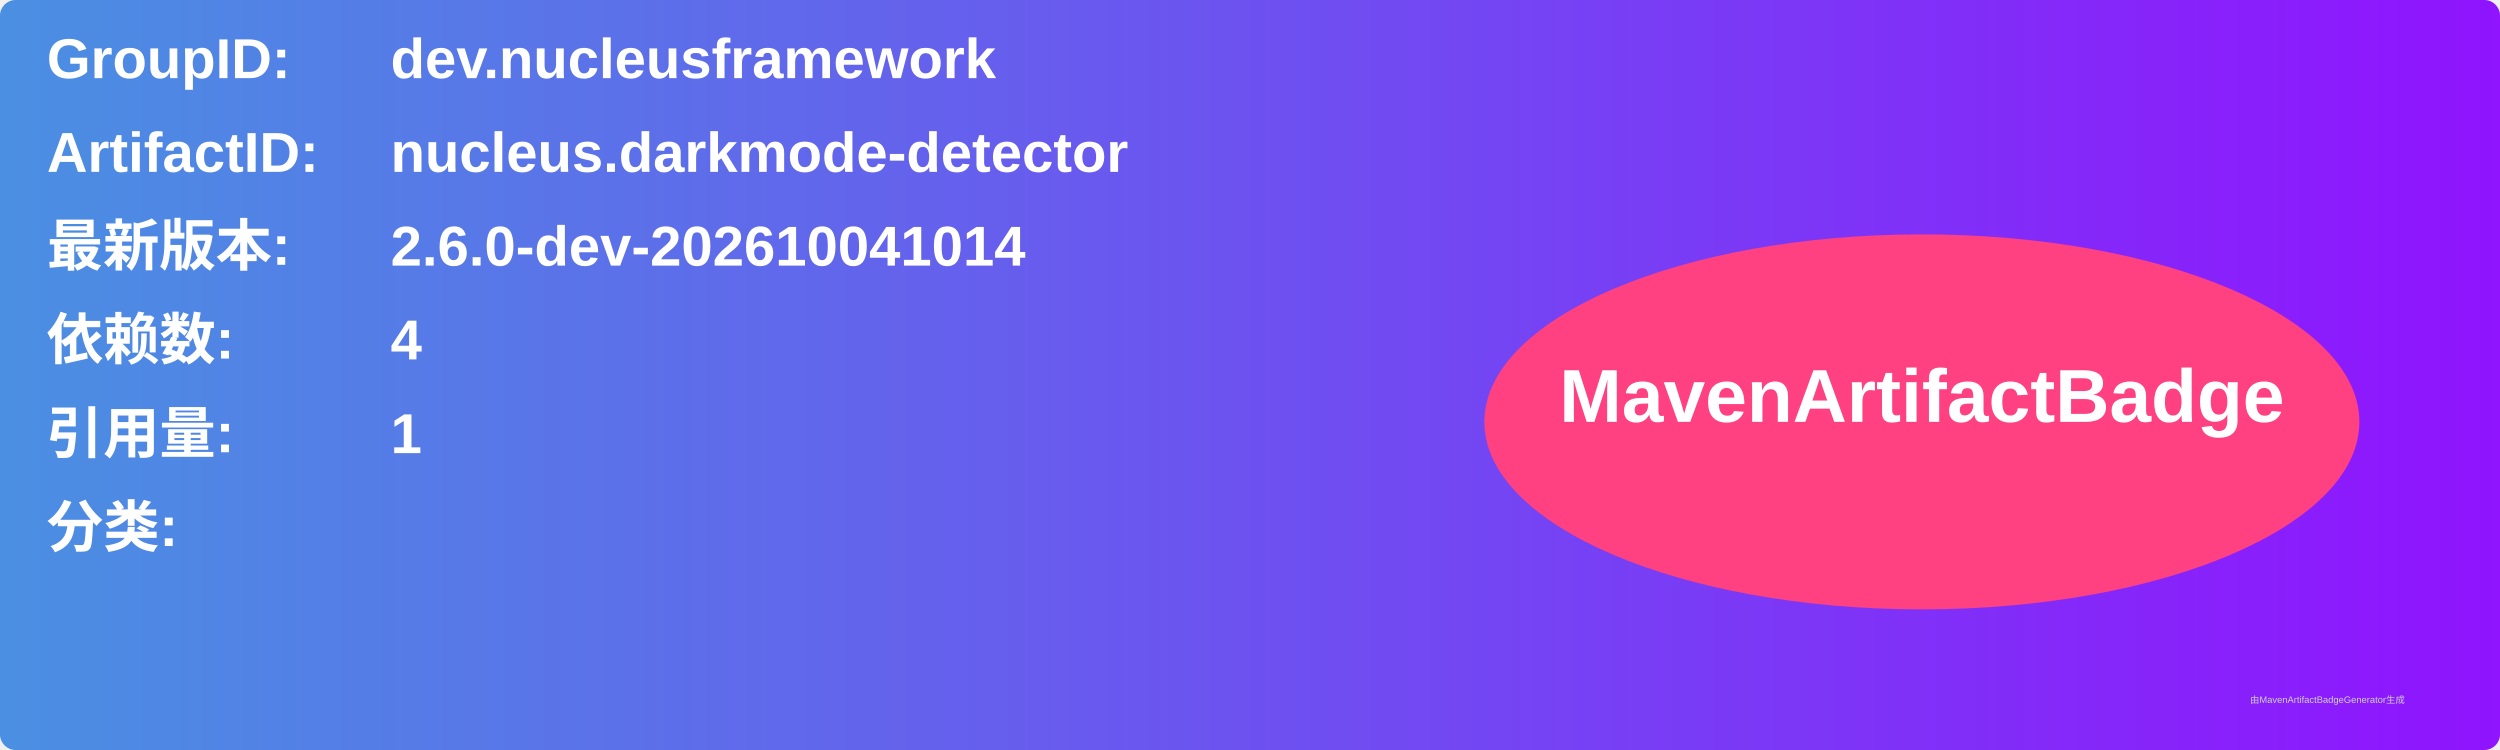
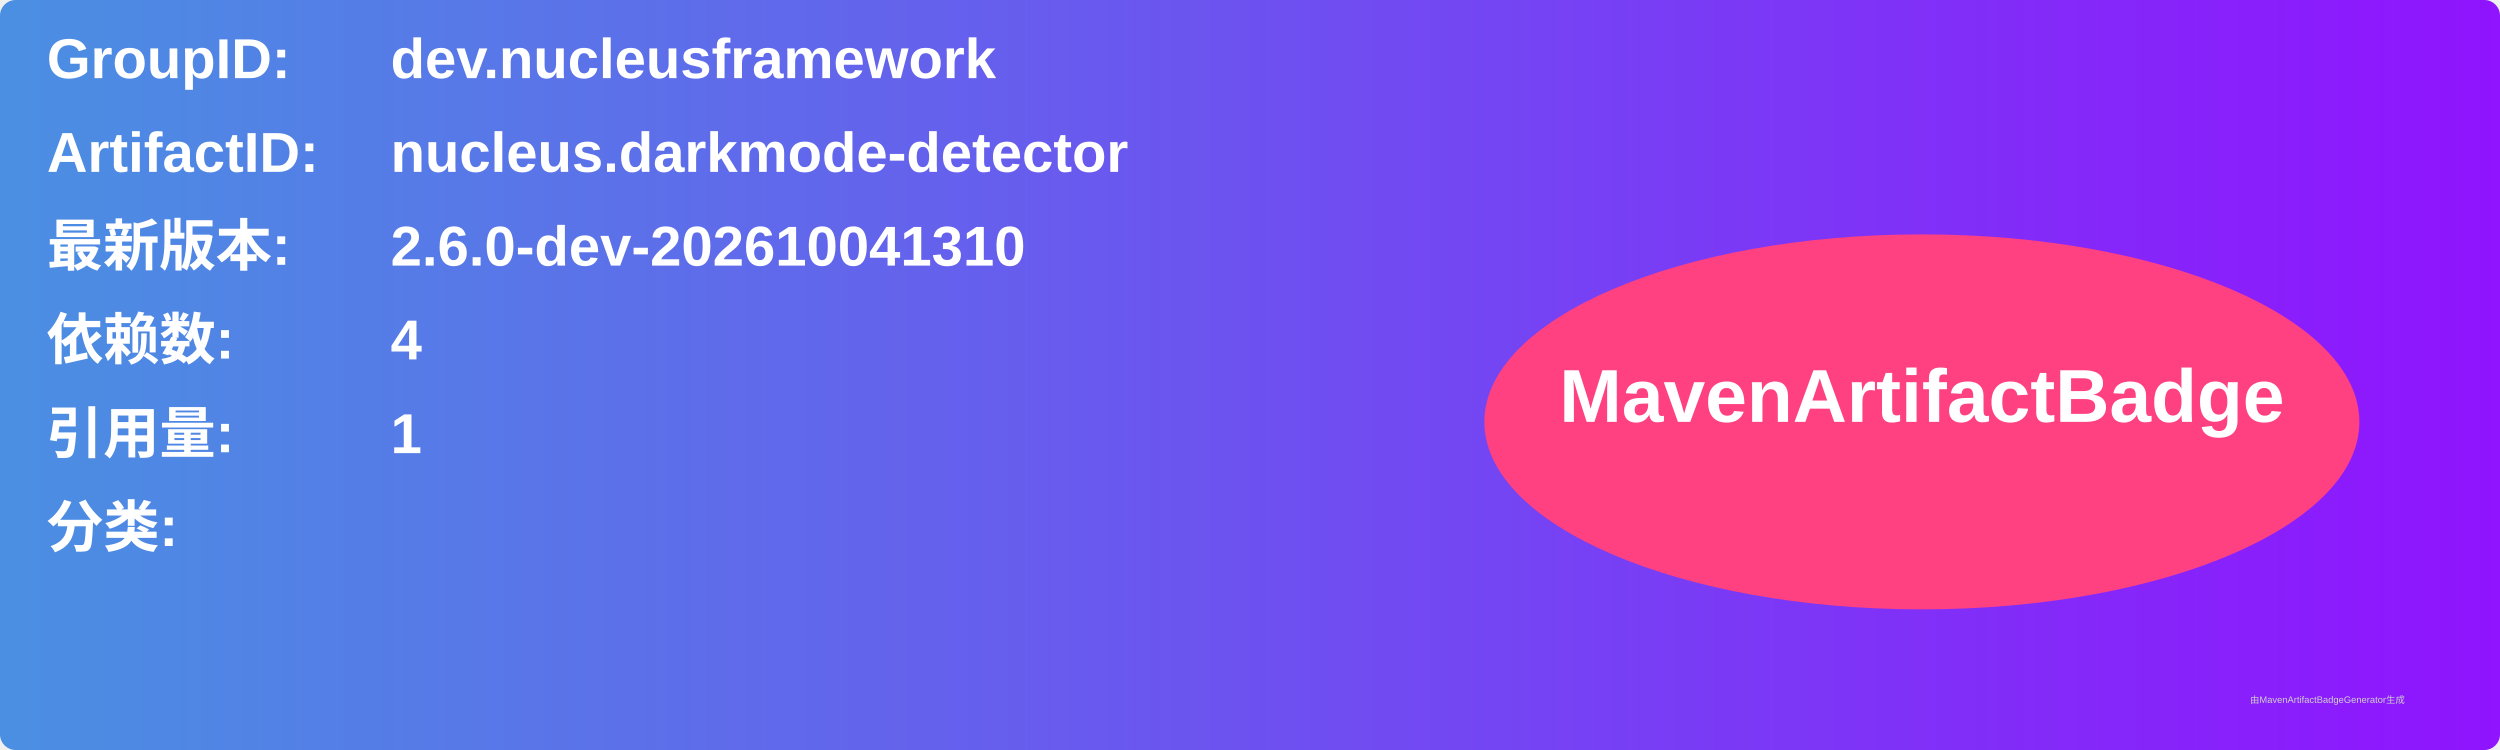
<svg xmlns="http://www.w3.org/2000/svg" width="800" height="240" viewBox="0 0 800 240">
  <linearGradient id="grad" x1="0%" y1="0%" x2="100%" y2="0%">
    <stop offset="0%" stop-color="#4a90e2" />
    <stop offset="100%" stop-color="#9013fe" />
  </linearGradient>
  <rect width="100%" height="100%" rx="5" ry="5" fill="url(#grad)" />
  <g transform="translate(15, 15)">
    <text x="0" y="10" font-family="Arial" font-size="18" fill="white" font-weight="bold" width="260">GroupID:</text>
    <text x="110" y="10" font-family="Arial" font-size="18" fill="white" font-weight="bold" width="460">dev.nucleusframework</text>
    <text x="0" y="40" font-family="Arial" font-size="18" fill="white" font-weight="bold" width="260">ArtifactID:</text>
    <text x="110" y="40" font-family="Arial" font-size="18" fill="white" font-weight="bold" width="460">nucleus.darkmode-detector</text>
    <text x="0" y="70" font-family="Arial" font-size="18" fill="white" font-weight="bold">最新版本:</text>
    <text x="110" y="70" font-family="Arial" font-size="18" fill="white" font-weight="bold">
-       <tspan font-weight="bold">2.6.0-dev-202610041014</tspan>
+       <tspan font-weight="bold">2.6.0-dev-202610041310</tspan>
    </text>
    <text x="0" y="100" font-family="Arial" font-size="18" fill="white" font-weight="bold">依赖数: </text>
    <text x="110" y="100" font-family="Arial" font-size="18" fill="white">
      <tspan font-weight="bold">4</tspan>
    </text>
    <text x="0" y="130" font-family="Arial" font-size="18" fill="white" font-weight="bold">引用量: </text>
    <text x="110" y="130" font-family="Arial" font-size="18" fill="white">
      <tspan font-weight="bold">1</tspan>
    </text>
    <text x="0" y="160" font-family="Arial" font-size="18" fill="white" font-weight="bold">分类:</text>
    <text x="10" y="190" font-family="Arial" font-size="10" fill="white">
      <tspan font-weight="bold" />
    </text>
    <ellipse cx="600" cy="120" rx="140" ry="60" fill="#ff4081" />
    <text x="600" y="120" text-anchor="middle" font-family="Arial" font-size="24" fill="white" font-weight="bold">MavenArtifactBadge</text>
  </g>
  <text x="720" y="225" font-family="Arial" font-size="3" fill="#d0d0d0">由MavenArtifactBadgeGenerator生成</text>
</svg>
